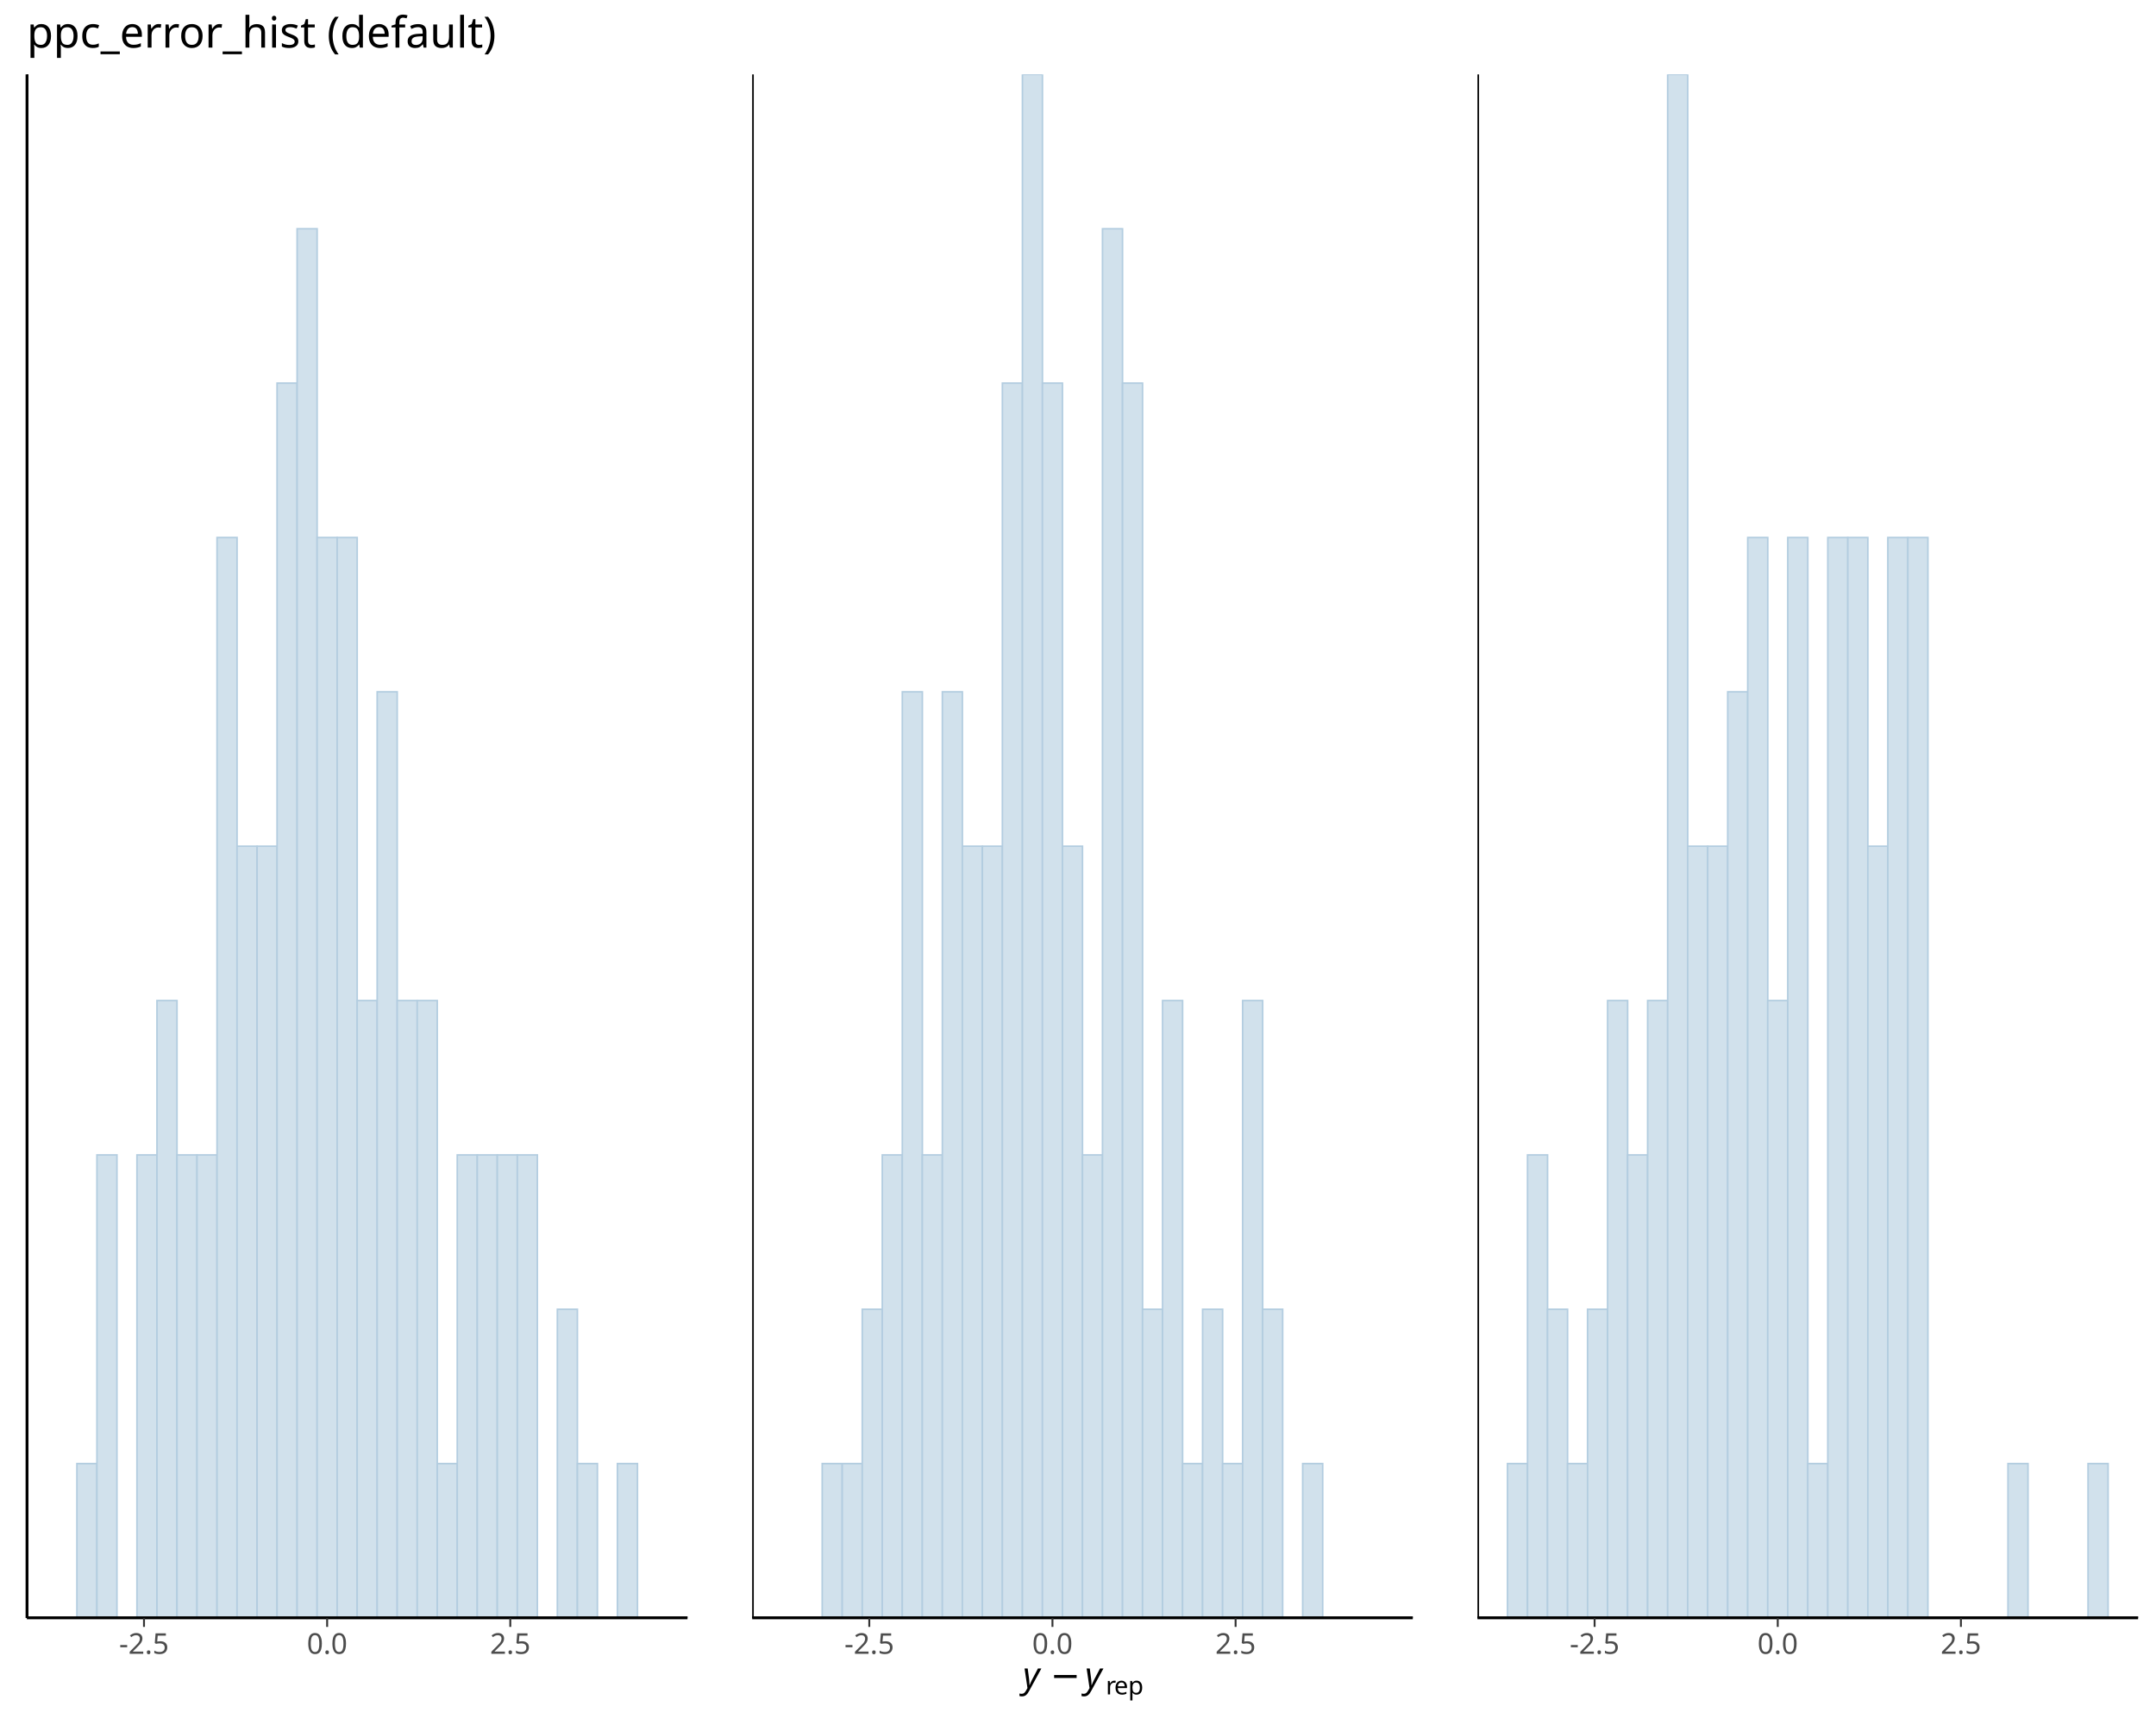
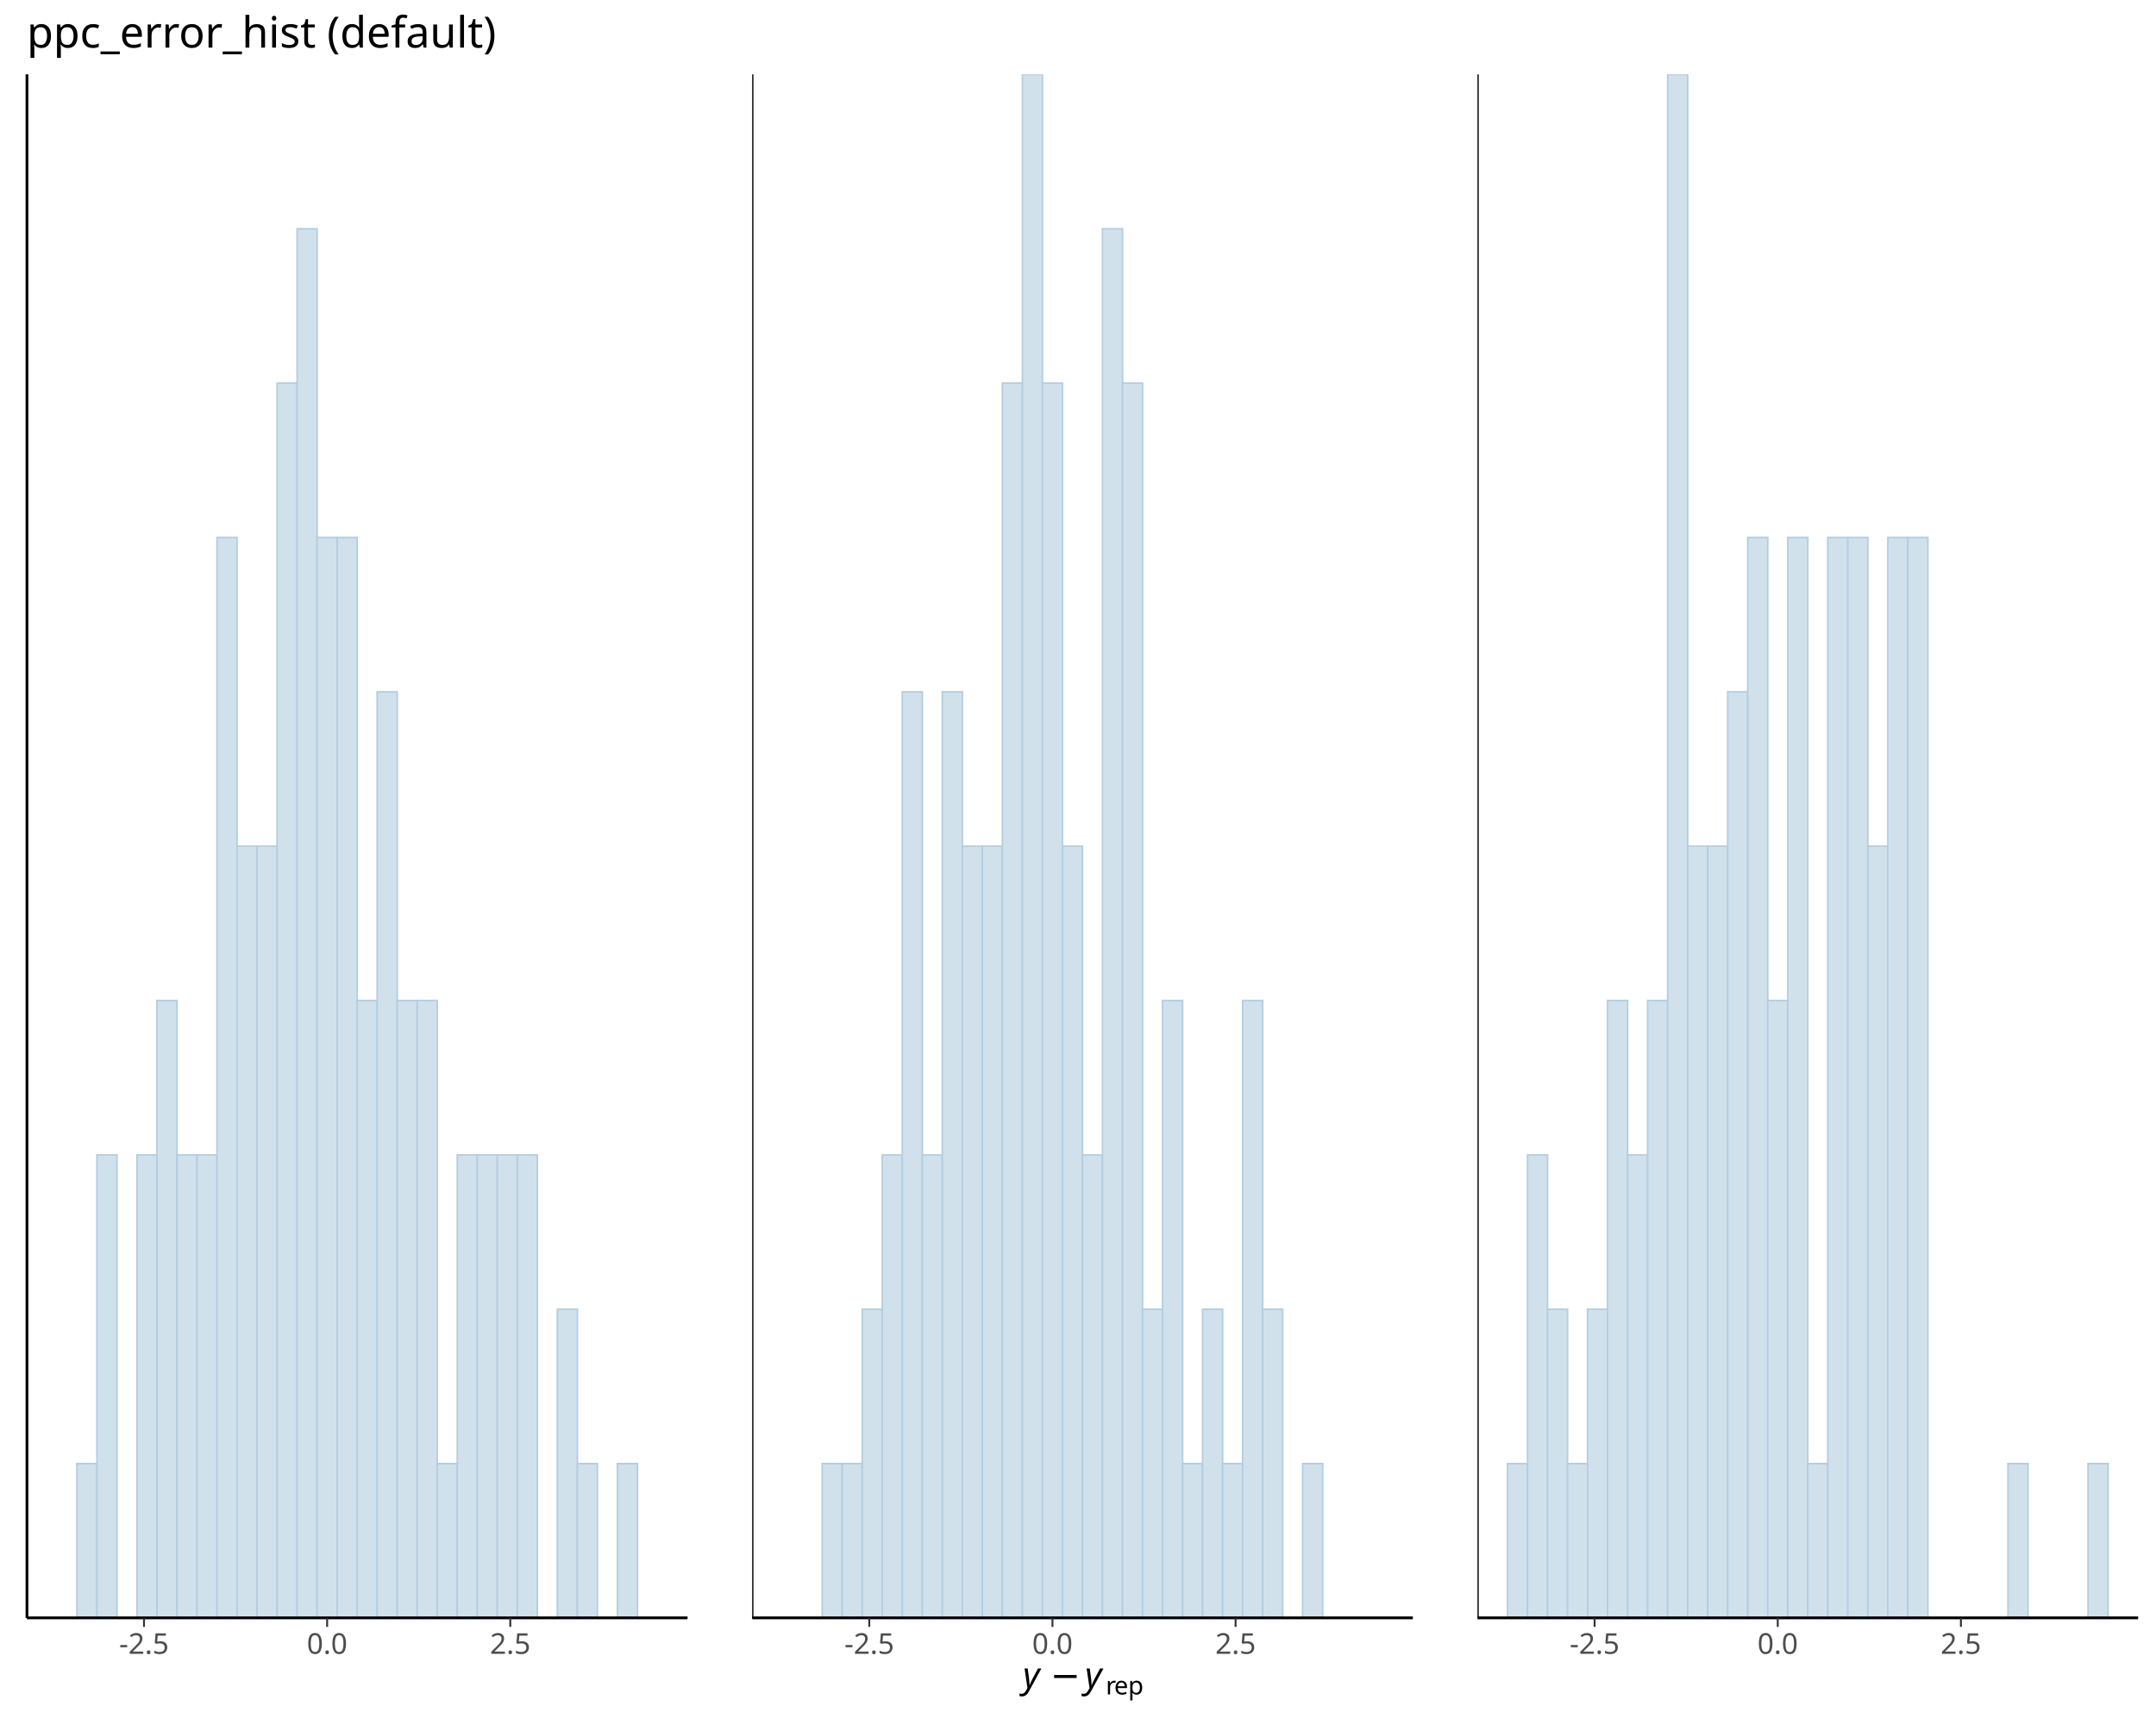
<svg xmlns="http://www.w3.org/2000/svg" class="svglite" data-engine-version="2.0" width="720.00pt" height="576.00pt" viewBox="0 0 720.00 576.00">
  <defs>
    <style type="text/css">
    .svglite line, .svglite polyline, .svglite polygon, .svglite path, .svglite rect, .svglite circle {
      fill: none;
      stroke: #000000;
      stroke-linecap: round;
      stroke-linejoin: round;
      stroke-miterlimit: 10.00;
    }
  </style>
  </defs>
  <rect width="100%" height="100%" style="stroke: none; fill: #FFFFFF;" />
  <defs>
    <clipPath id="cpMC4wMHw3MjAuMDB8MC4wMHw1NzYuMDA=">
      <rect x="0.00" y="0.00" width="720.00" height="576.00" />
    </clipPath>
  </defs>
  <g clip-path="url(#cpMC4wMHw3MjAuMDB8MC4wMHw1NzYuMDA=)">
</g>
  <defs>
    <clipPath id="cpOC45N3wyMjkuNTl8MjQuODV8NTQwLjI2">
      <rect x="8.97" y="24.85" width="220.62" height="515.40" />
    </clipPath>
  </defs>
  <g clip-path="url(#cpOC45N3wyMjkuNTl8MjQuODV8NTQwLjI2)">
    <rect x="18.99" y="540.26" width="6.69" height="0.00" style="stroke-width: 0.53; stroke: #B3CDE0; stroke-linecap: butt; stroke-linejoin: miter; fill: #D1E1EC;" />
    <rect x="25.68" y="488.72" width="6.69" height="51.54" style="stroke-width: 0.53; stroke: #B3CDE0; stroke-linecap: butt; stroke-linejoin: miter; fill: #D1E1EC;" />
    <rect x="32.37" y="385.64" width="6.69" height="154.62" style="stroke-width: 0.53; stroke: #B3CDE0; stroke-linecap: butt; stroke-linejoin: miter; fill: #D1E1EC;" />
    <rect x="39.05" y="540.26" width="6.69" height="0.00" style="stroke-width: 0.53; stroke: #B3CDE0; stroke-linecap: butt; stroke-linejoin: miter; fill: #D1E1EC;" />
    <rect x="45.74" y="385.64" width="6.69" height="154.62" style="stroke-width: 0.53; stroke: #B3CDE0; stroke-linecap: butt; stroke-linejoin: miter; fill: #D1E1EC;" />
    <rect x="52.42" y="334.10" width="6.69" height="206.16" style="stroke-width: 0.53; stroke: #B3CDE0; stroke-linecap: butt; stroke-linejoin: miter; fill: #D1E1EC;" />
    <rect x="59.11" y="385.64" width="6.69" height="154.62" style="stroke-width: 0.53; stroke: #B3CDE0; stroke-linecap: butt; stroke-linejoin: miter; fill: #D1E1EC;" />
    <rect x="65.79" y="385.64" width="6.69" height="154.62" style="stroke-width: 0.53; stroke: #B3CDE0; stroke-linecap: butt; stroke-linejoin: miter; fill: #D1E1EC;" />
    <rect x="72.48" y="179.48" width="6.69" height="360.78" style="stroke-width: 0.53; stroke: #B3CDE0; stroke-linecap: butt; stroke-linejoin: miter; fill: #D1E1EC;" />
    <rect x="79.16" y="282.56" width="6.69" height="257.70" style="stroke-width: 0.53; stroke: #B3CDE0; stroke-linecap: butt; stroke-linejoin: miter; fill: #D1E1EC;" />
    <rect x="85.85" y="282.56" width="6.69" height="257.70" style="stroke-width: 0.53; stroke: #B3CDE0; stroke-linecap: butt; stroke-linejoin: miter; fill: #D1E1EC;" />
    <rect x="92.53" y="127.93" width="6.69" height="412.32" style="stroke-width: 0.53; stroke: #B3CDE0; stroke-linecap: butt; stroke-linejoin: miter; fill: #D1E1EC;" />
    <rect x="99.22" y="76.39" width="6.69" height="463.86" style="stroke-width: 0.53; stroke: #B3CDE0; stroke-linecap: butt; stroke-linejoin: miter; fill: #D1E1EC;" />
    <rect x="105.90" y="179.48" width="6.69" height="360.78" style="stroke-width: 0.53; stroke: #B3CDE0; stroke-linecap: butt; stroke-linejoin: miter; fill: #D1E1EC;" />
    <rect x="112.59" y="179.48" width="6.69" height="360.78" style="stroke-width: 0.53; stroke: #B3CDE0; stroke-linecap: butt; stroke-linejoin: miter; fill: #D1E1EC;" />
    <rect x="119.28" y="334.10" width="6.69" height="206.16" style="stroke-width: 0.53; stroke: #B3CDE0; stroke-linecap: butt; stroke-linejoin: miter; fill: #D1E1EC;" />
    <rect x="125.96" y="231.02" width="6.69" height="309.24" style="stroke-width: 0.53; stroke: #B3CDE0; stroke-linecap: butt; stroke-linejoin: miter; fill: #D1E1EC;" />
    <rect x="132.65" y="334.10" width="6.69" height="206.16" style="stroke-width: 0.53; stroke: #B3CDE0; stroke-linecap: butt; stroke-linejoin: miter; fill: #D1E1EC;" />
    <rect x="139.33" y="334.10" width="6.69" height="206.16" style="stroke-width: 0.53; stroke: #B3CDE0; stroke-linecap: butt; stroke-linejoin: miter; fill: #D1E1EC;" />
    <rect x="146.02" y="488.72" width="6.69" height="51.54" style="stroke-width: 0.53; stroke: #B3CDE0; stroke-linecap: butt; stroke-linejoin: miter; fill: #D1E1EC;" />
    <rect x="152.70" y="385.64" width="6.69" height="154.62" style="stroke-width: 0.53; stroke: #B3CDE0; stroke-linecap: butt; stroke-linejoin: miter; fill: #D1E1EC;" />
    <rect x="159.39" y="385.64" width="6.69" height="154.62" style="stroke-width: 0.53; stroke: #B3CDE0; stroke-linecap: butt; stroke-linejoin: miter; fill: #D1E1EC;" />
    <rect x="166.07" y="385.64" width="6.69" height="154.62" style="stroke-width: 0.53; stroke: #B3CDE0; stroke-linecap: butt; stroke-linejoin: miter; fill: #D1E1EC;" />
    <rect x="172.76" y="385.64" width="6.69" height="154.62" style="stroke-width: 0.53; stroke: #B3CDE0; stroke-linecap: butt; stroke-linejoin: miter; fill: #D1E1EC;" />
    <rect x="179.44" y="540.26" width="6.69" height="0.00" style="stroke-width: 0.53; stroke: #B3CDE0; stroke-linecap: butt; stroke-linejoin: miter; fill: #D1E1EC;" />
    <rect x="186.13" y="437.18" width="6.69" height="103.08" style="stroke-width: 0.53; stroke: #B3CDE0; stroke-linecap: butt; stroke-linejoin: miter; fill: #D1E1EC;" />
    <rect x="192.82" y="488.72" width="6.69" height="51.54" style="stroke-width: 0.53; stroke: #B3CDE0; stroke-linecap: butt; stroke-linejoin: miter; fill: #D1E1EC;" />
    <rect x="199.50" y="540.26" width="6.69" height="0.00" style="stroke-width: 0.53; stroke: #B3CDE0; stroke-linecap: butt; stroke-linejoin: miter; fill: #D1E1EC;" />
    <rect x="206.19" y="488.72" width="6.69" height="51.54" style="stroke-width: 0.53; stroke: #B3CDE0; stroke-linecap: butt; stroke-linejoin: miter; fill: #D1E1EC;" />
    <rect x="212.87" y="540.26" width="6.69" height="0.00" style="stroke-width: 0.53; stroke: #B3CDE0; stroke-linecap: butt; stroke-linejoin: miter; fill: #D1E1EC;" />
-     <line x1="8.97" y1="540.26" x2="229.59" y2="540.26" style="stroke-width: 1.07; stroke-linecap: butt;" />
-     <line x1="8.97" y1="540.26" x2="8.97" y2="24.85" style="stroke-width: 1.07; stroke-linecap: butt;" />
+     <line x1="8.97" y1="540.26" x2="229.59" y2="540.26" style="stroke-width: 0.85; stroke-linecap: butt;" />
+     <line x1="8.97" y1="540.26" x2="8.97" y2="24.85" style="stroke-width: 0.85; stroke-linecap: butt;" />
  </g>
  <g clip-path="url(#cpMC4wMHw3MjAuMDB8MC4wMHw1NzYuMDA=)">
</g>
  <defs>
    <clipPath id="cpMjUxLjE5fDQ3MS44MHwyNC44NXw1NDAuMjY=">
      <rect x="251.19" y="24.85" width="220.62" height="515.40" />
    </clipPath>
  </defs>
  <g clip-path="url(#cpMjUxLjE5fDQ3MS44MHwyNC44NXw1NDAuMjY=)">
    <rect x="261.21" y="540.26" width="6.69" height="0.00" style="stroke-width: 0.53; stroke: #B3CDE0; stroke-linecap: butt; stroke-linejoin: miter; fill: #D1E1EC;" />
    <rect x="267.90" y="540.26" width="6.69" height="0.00" style="stroke-width: 0.53; stroke: #B3CDE0; stroke-linecap: butt; stroke-linejoin: miter; fill: #D1E1EC;" />
    <rect x="274.58" y="488.72" width="6.69" height="51.54" style="stroke-width: 0.53; stroke: #B3CDE0; stroke-linecap: butt; stroke-linejoin: miter; fill: #D1E1EC;" />
    <rect x="281.27" y="488.72" width="6.69" height="51.54" style="stroke-width: 0.53; stroke: #B3CDE0; stroke-linecap: butt; stroke-linejoin: miter; fill: #D1E1EC;" />
    <rect x="287.95" y="437.18" width="6.69" height="103.08" style="stroke-width: 0.53; stroke: #B3CDE0; stroke-linecap: butt; stroke-linejoin: miter; fill: #D1E1EC;" />
    <rect x="294.64" y="385.64" width="6.69" height="154.62" style="stroke-width: 0.53; stroke: #B3CDE0; stroke-linecap: butt; stroke-linejoin: miter; fill: #D1E1EC;" />
    <rect x="301.33" y="231.02" width="6.69" height="309.24" style="stroke-width: 0.53; stroke: #B3CDE0; stroke-linecap: butt; stroke-linejoin: miter; fill: #D1E1EC;" />
    <rect x="308.01" y="385.64" width="6.69" height="154.62" style="stroke-width: 0.53; stroke: #B3CDE0; stroke-linecap: butt; stroke-linejoin: miter; fill: #D1E1EC;" />
    <rect x="314.70" y="231.02" width="6.69" height="309.24" style="stroke-width: 0.53; stroke: #B3CDE0; stroke-linecap: butt; stroke-linejoin: miter; fill: #D1E1EC;" />
    <rect x="321.38" y="282.56" width="6.69" height="257.70" style="stroke-width: 0.53; stroke: #B3CDE0; stroke-linecap: butt; stroke-linejoin: miter; fill: #D1E1EC;" />
    <rect x="328.07" y="282.56" width="6.69" height="257.70" style="stroke-width: 0.53; stroke: #B3CDE0; stroke-linecap: butt; stroke-linejoin: miter; fill: #D1E1EC;" />
    <rect x="334.75" y="127.93" width="6.69" height="412.32" style="stroke-width: 0.53; stroke: #B3CDE0; stroke-linecap: butt; stroke-linejoin: miter; fill: #D1E1EC;" />
    <rect x="341.44" y="24.85" width="6.69" height="515.40" style="stroke-width: 0.53; stroke: #B3CDE0; stroke-linecap: butt; stroke-linejoin: miter; fill: #D1E1EC;" />
    <rect x="348.12" y="127.93" width="6.69" height="412.32" style="stroke-width: 0.53; stroke: #B3CDE0; stroke-linecap: butt; stroke-linejoin: miter; fill: #D1E1EC;" />
    <rect x="354.81" y="282.56" width="6.69" height="257.70" style="stroke-width: 0.53; stroke: #B3CDE0; stroke-linecap: butt; stroke-linejoin: miter; fill: #D1E1EC;" />
    <rect x="361.49" y="385.64" width="6.69" height="154.62" style="stroke-width: 0.53; stroke: #B3CDE0; stroke-linecap: butt; stroke-linejoin: miter; fill: #D1E1EC;" />
    <rect x="368.18" y="76.39" width="6.69" height="463.86" style="stroke-width: 0.53; stroke: #B3CDE0; stroke-linecap: butt; stroke-linejoin: miter; fill: #D1E1EC;" />
    <rect x="374.87" y="127.93" width="6.69" height="412.32" style="stroke-width: 0.53; stroke: #B3CDE0; stroke-linecap: butt; stroke-linejoin: miter; fill: #D1E1EC;" />
    <rect x="381.55" y="437.18" width="6.69" height="103.08" style="stroke-width: 0.53; stroke: #B3CDE0; stroke-linecap: butt; stroke-linejoin: miter; fill: #D1E1EC;" />
    <rect x="388.24" y="334.10" width="6.69" height="206.16" style="stroke-width: 0.53; stroke: #B3CDE0; stroke-linecap: butt; stroke-linejoin: miter; fill: #D1E1EC;" />
    <rect x="394.92" y="488.72" width="6.69" height="51.54" style="stroke-width: 0.53; stroke: #B3CDE0; stroke-linecap: butt; stroke-linejoin: miter; fill: #D1E1EC;" />
    <rect x="401.61" y="437.18" width="6.69" height="103.08" style="stroke-width: 0.53; stroke: #B3CDE0; stroke-linecap: butt; stroke-linejoin: miter; fill: #D1E1EC;" />
    <rect x="408.29" y="488.72" width="6.69" height="51.54" style="stroke-width: 0.53; stroke: #B3CDE0; stroke-linecap: butt; stroke-linejoin: miter; fill: #D1E1EC;" />
    <rect x="414.98" y="334.10" width="6.69" height="206.16" style="stroke-width: 0.53; stroke: #B3CDE0; stroke-linecap: butt; stroke-linejoin: miter; fill: #D1E1EC;" />
    <rect x="421.66" y="437.18" width="6.69" height="103.08" style="stroke-width: 0.53; stroke: #B3CDE0; stroke-linecap: butt; stroke-linejoin: miter; fill: #D1E1EC;" />
    <rect x="428.35" y="540.26" width="6.69" height="0.00" style="stroke-width: 0.53; stroke: #B3CDE0; stroke-linecap: butt; stroke-linejoin: miter; fill: #D1E1EC;" />
    <rect x="435.03" y="488.72" width="6.69" height="51.54" style="stroke-width: 0.53; stroke: #B3CDE0; stroke-linecap: butt; stroke-linejoin: miter; fill: #D1E1EC;" />
    <rect x="441.72" y="540.26" width="6.69" height="0.00" style="stroke-width: 0.53; stroke: #B3CDE0; stroke-linecap: butt; stroke-linejoin: miter; fill: #D1E1EC;" />
    <rect x="448.40" y="540.26" width="6.69" height="0.00" style="stroke-width: 0.53; stroke: #B3CDE0; stroke-linecap: butt; stroke-linejoin: miter; fill: #D1E1EC;" />
    <rect x="455.09" y="540.26" width="6.69" height="0.00" style="stroke-width: 0.53; stroke: #B3CDE0; stroke-linecap: butt; stroke-linejoin: miter; fill: #D1E1EC;" />
-     <line x1="251.19" y1="540.26" x2="471.80" y2="540.26" style="stroke-width: 1.07; stroke-linecap: butt;" />
-     <line x1="251.19" y1="540.26" x2="251.19" y2="24.85" style="stroke-width: 1.07; stroke-linecap: butt;" />
+     <line x1="251.19" y1="540.26" x2="471.80" y2="540.26" style="stroke-width: 0.85; stroke-linecap: butt;" />
+     <line x1="251.19" y1="540.26" x2="251.19" y2="24.85" style="stroke-width: 0.85; stroke-linecap: butt;" />
  </g>
  <g clip-path="url(#cpMC4wMHw3MjAuMDB8MC4wMHw1NzYuMDA=)">
</g>
  <defs>
    <clipPath id="cpNDkzLjQwfDcxNC4wMnwyNC44NXw1NDAuMjY=">
      <rect x="493.40" y="24.85" width="220.62" height="515.40" />
    </clipPath>
  </defs>
  <g clip-path="url(#cpNDkzLjQwfDcxNC4wMnwyNC44NXw1NDAuMjY=)">
    <rect x="503.43" y="488.72" width="6.69" height="51.54" style="stroke-width: 0.53; stroke: #B3CDE0; stroke-linecap: butt; stroke-linejoin: miter; fill: #D1E1EC;" />
    <rect x="510.12" y="385.64" width="6.69" height="154.62" style="stroke-width: 0.53; stroke: #B3CDE0; stroke-linecap: butt; stroke-linejoin: miter; fill: #D1E1EC;" />
    <rect x="516.80" y="437.18" width="6.69" height="103.08" style="stroke-width: 0.53; stroke: #B3CDE0; stroke-linecap: butt; stroke-linejoin: miter; fill: #D1E1EC;" />
    <rect x="523.49" y="488.72" width="6.69" height="51.54" style="stroke-width: 0.53; stroke: #B3CDE0; stroke-linecap: butt; stroke-linejoin: miter; fill: #D1E1EC;" />
    <rect x="530.17" y="437.18" width="6.69" height="103.08" style="stroke-width: 0.53; stroke: #B3CDE0; stroke-linecap: butt; stroke-linejoin: miter; fill: #D1E1EC;" />
    <rect x="536.86" y="334.10" width="6.69" height="206.16" style="stroke-width: 0.53; stroke: #B3CDE0; stroke-linecap: butt; stroke-linejoin: miter; fill: #D1E1EC;" />
    <rect x="543.54" y="385.64" width="6.69" height="154.62" style="stroke-width: 0.53; stroke: #B3CDE0; stroke-linecap: butt; stroke-linejoin: miter; fill: #D1E1EC;" />
    <rect x="550.23" y="334.10" width="6.69" height="206.16" style="stroke-width: 0.53; stroke: #B3CDE0; stroke-linecap: butt; stroke-linejoin: miter; fill: #D1E1EC;" />
    <rect x="556.92" y="24.85" width="6.69" height="515.40" style="stroke-width: 0.53; stroke: #B3CDE0; stroke-linecap: butt; stroke-linejoin: miter; fill: #D1E1EC;" />
    <rect x="563.60" y="282.56" width="6.69" height="257.70" style="stroke-width: 0.53; stroke: #B3CDE0; stroke-linecap: butt; stroke-linejoin: miter; fill: #D1E1EC;" />
    <rect x="570.29" y="282.56" width="6.69" height="257.70" style="stroke-width: 0.53; stroke: #B3CDE0; stroke-linecap: butt; stroke-linejoin: miter; fill: #D1E1EC;" />
    <rect x="576.97" y="231.02" width="6.69" height="309.24" style="stroke-width: 0.53; stroke: #B3CDE0; stroke-linecap: butt; stroke-linejoin: miter; fill: #D1E1EC;" />
    <rect x="583.66" y="179.48" width="6.69" height="360.78" style="stroke-width: 0.53; stroke: #B3CDE0; stroke-linecap: butt; stroke-linejoin: miter; fill: #D1E1EC;" />
    <rect x="590.34" y="334.10" width="6.69" height="206.16" style="stroke-width: 0.53; stroke: #B3CDE0; stroke-linecap: butt; stroke-linejoin: miter; fill: #D1E1EC;" />
    <rect x="597.03" y="179.48" width="6.69" height="360.78" style="stroke-width: 0.53; stroke: #B3CDE0; stroke-linecap: butt; stroke-linejoin: miter; fill: #D1E1EC;" />
    <rect x="603.71" y="488.72" width="6.69" height="51.54" style="stroke-width: 0.53; stroke: #B3CDE0; stroke-linecap: butt; stroke-linejoin: miter; fill: #D1E1EC;" />
    <rect x="610.40" y="179.48" width="6.69" height="360.78" style="stroke-width: 0.53; stroke: #B3CDE0; stroke-linecap: butt; stroke-linejoin: miter; fill: #D1E1EC;" />
    <rect x="617.08" y="179.48" width="6.69" height="360.78" style="stroke-width: 0.53; stroke: #B3CDE0; stroke-linecap: butt; stroke-linejoin: miter; fill: #D1E1EC;" />
    <rect x="623.77" y="282.56" width="6.69" height="257.70" style="stroke-width: 0.53; stroke: #B3CDE0; stroke-linecap: butt; stroke-linejoin: miter; fill: #D1E1EC;" />
    <rect x="630.45" y="179.48" width="6.69" height="360.78" style="stroke-width: 0.53; stroke: #B3CDE0; stroke-linecap: butt; stroke-linejoin: miter; fill: #D1E1EC;" />
    <rect x="637.14" y="179.48" width="6.69" height="360.78" style="stroke-width: 0.53; stroke: #B3CDE0; stroke-linecap: butt; stroke-linejoin: miter; fill: #D1E1EC;" />
    <rect x="643.83" y="540.26" width="6.69" height="0.00" style="stroke-width: 0.53; stroke: #B3CDE0; stroke-linecap: butt; stroke-linejoin: miter; fill: #D1E1EC;" />
    <rect x="650.51" y="540.26" width="6.69" height="0.00" style="stroke-width: 0.53; stroke: #B3CDE0; stroke-linecap: butt; stroke-linejoin: miter; fill: #D1E1EC;" />
    <rect x="657.20" y="540.26" width="6.69" height="0.00" style="stroke-width: 0.53; stroke: #B3CDE0; stroke-linecap: butt; stroke-linejoin: miter; fill: #D1E1EC;" />
    <rect x="663.88" y="540.26" width="6.69" height="0.00" style="stroke-width: 0.53; stroke: #B3CDE0; stroke-linecap: butt; stroke-linejoin: miter; fill: #D1E1EC;" />
    <rect x="670.57" y="488.72" width="6.69" height="51.54" style="stroke-width: 0.53; stroke: #B3CDE0; stroke-linecap: butt; stroke-linejoin: miter; fill: #D1E1EC;" />
    <rect x="677.25" y="540.26" width="6.69" height="0.00" style="stroke-width: 0.53; stroke: #B3CDE0; stroke-linecap: butt; stroke-linejoin: miter; fill: #D1E1EC;" />
    <rect x="683.94" y="540.26" width="6.69" height="0.00" style="stroke-width: 0.53; stroke: #B3CDE0; stroke-linecap: butt; stroke-linejoin: miter; fill: #D1E1EC;" />
    <rect x="690.62" y="540.26" width="6.69" height="0.00" style="stroke-width: 0.53; stroke: #B3CDE0; stroke-linecap: butt; stroke-linejoin: miter; fill: #D1E1EC;" />
    <rect x="697.31" y="488.72" width="6.69" height="51.54" style="stroke-width: 0.53; stroke: #B3CDE0; stroke-linecap: butt; stroke-linejoin: miter; fill: #D1E1EC;" />
-     <line x1="493.40" y1="540.26" x2="714.02" y2="540.26" style="stroke-width: 1.07; stroke-linecap: butt;" />
-     <line x1="493.40" y1="540.26" x2="493.40" y2="24.85" style="stroke-width: 1.07; stroke-linecap: butt;" />
+     <line x1="493.40" y1="540.26" x2="714.02" y2="540.26" style="stroke-width: 0.85; stroke-linecap: butt;" />
+     <line x1="493.40" y1="540.26" x2="493.40" y2="24.85" style="stroke-width: 0.85; stroke-linecap: butt;" />
  </g>
  <g clip-path="url(#cpMC4wMHw3MjAuMDB8MC4wMHw1NzYuMDA=)">
</g>
  <defs>
    <clipPath id="cpOC45N3wyMjkuNTl8MjQuODV8MjQuODU=">
      <rect x="8.97" y="24.85" width="220.62" height="0.00" />
    </clipPath>
  </defs>
  <g clip-path="url(#cpOC45N3wyMjkuNTl8MjQuODV8MjQuODU=)">
</g>
  <g clip-path="url(#cpMC4wMHw3MjAuMDB8MC4wMHw1NzYuMDA=)">
</g>
  <defs>
    <clipPath id="cpMjUxLjE5fDQ3MS44MHwyNC44NXwyNC44NQ==">
      <rect x="251.19" y="24.85" width="220.62" height="0.00" />
    </clipPath>
  </defs>
  <g clip-path="url(#cpMjUxLjE5fDQ3MS44MHwyNC44NXwyNC44NQ==)">
</g>
  <g clip-path="url(#cpMC4wMHw3MjAuMDB8MC4wMHw1NzYuMDA=)">
</g>
  <defs>
    <clipPath id="cpNDkzLjQwfDcxNC4wMnwyNC44NXwyNC44NQ==">
      <rect x="493.40" y="24.85" width="220.62" height="0.00" />
    </clipPath>
  </defs>
  <g clip-path="url(#cpNDkzLjQwfDcxNC4wMnwyNC44NXwyNC44NQ==)">
</g>
  <g clip-path="url(#cpMC4wMHw3MjAuMDB8MC4wMHw1NzYuMDA=)">
    <polyline points="8.97,540.26 229.59,540.26 " style="stroke-width: 0.85; stroke-linecap: butt;" />
    <polyline points="48.09,543.24 48.09,540.26 " style="stroke-width: 0.64; stroke: #333333; stroke-linecap: butt;" />
    <polyline points="109.25,543.24 109.25,540.26 " style="stroke-width: 0.64; stroke: #333333; stroke-linecap: butt;" />
    <polyline points="170.41,543.24 170.41,540.26 " style="stroke-width: 0.64; stroke: #333333; stroke-linecap: butt;" />
    <text x="48.09" y="552.24" text-anchor="middle" style="font-size: 9.60px; fill: #4D4D4D; font-family: sans;" textLength="16.54px" lengthAdjust="spacingAndGlyphs">-2.5</text>
    <text x="109.25" y="552.24" text-anchor="middle" style="font-size: 9.60px; fill: #4D4D4D; font-family: sans;" textLength="13.35px" lengthAdjust="spacingAndGlyphs">0.0</text>
    <text x="170.41" y="552.24" text-anchor="middle" style="font-size: 9.60px; fill: #4D4D4D; font-family: sans;" textLength="13.35px" lengthAdjust="spacingAndGlyphs">2.5</text>
    <polyline points="251.19,540.26 471.80,540.26 " style="stroke-width: 0.85; stroke-linecap: butt;" />
    <polyline points="290.30,543.24 290.30,540.26 " style="stroke-width: 0.64; stroke: #333333; stroke-linecap: butt;" />
    <polyline points="351.47,543.24 351.47,540.26 " style="stroke-width: 0.64; stroke: #333333; stroke-linecap: butt;" />
    <polyline points="412.63,543.24 412.63,540.26 " style="stroke-width: 0.64; stroke: #333333; stroke-linecap: butt;" />
    <text x="290.30" y="552.24" text-anchor="middle" style="font-size: 9.60px; fill: #4D4D4D; font-family: sans;" textLength="16.54px" lengthAdjust="spacingAndGlyphs">-2.5</text>
    <text x="351.47" y="552.24" text-anchor="middle" style="font-size: 9.60px; fill: #4D4D4D; font-family: sans;" textLength="13.35px" lengthAdjust="spacingAndGlyphs">0.0</text>
    <text x="412.63" y="552.24" text-anchor="middle" style="font-size: 9.60px; fill: #4D4D4D; font-family: sans;" textLength="13.35px" lengthAdjust="spacingAndGlyphs">2.5</text>
    <polyline points="493.40,540.26 714.02,540.26 " style="stroke-width: 0.85; stroke-linecap: butt;" />
    <polyline points="532.52,543.24 532.52,540.26 " style="stroke-width: 0.64; stroke: #333333; stroke-linecap: butt;" />
    <polyline points="593.68,543.24 593.68,540.26 " style="stroke-width: 0.64; stroke: #333333; stroke-linecap: butt;" />
    <polyline points="654.85,543.24 654.85,540.26 " style="stroke-width: 0.64; stroke: #333333; stroke-linecap: butt;" />
    <text x="532.52" y="552.24" text-anchor="middle" style="font-size: 9.60px; fill: #4D4D4D; font-family: sans;" textLength="16.54px" lengthAdjust="spacingAndGlyphs">-2.5</text>
    <text x="593.68" y="552.24" text-anchor="middle" style="font-size: 9.60px; fill: #4D4D4D; font-family: sans;" textLength="13.35px" lengthAdjust="spacingAndGlyphs">0.0</text>
    <text x="654.85" y="552.24" text-anchor="middle" style="font-size: 9.60px; fill: #4D4D4D; font-family: sans;" textLength="13.35px" lengthAdjust="spacingAndGlyphs">2.5</text>
    <polyline points="8.97,540.26 8.97,24.85 " style="stroke-width: 0.85; stroke-linecap: butt;" />
    <text x="341.58" y="563.57" style="font-size: 12.00px; font-style: italic; font-family: sans;" textLength="6.00px" lengthAdjust="spacingAndGlyphs">y</text>
    <text x="350.76" y="563.57" style="font-size: 12.00px; font-family: sans;" textLength="9.32px" lengthAdjust="spacingAndGlyphs">−</text>
    <text x="362.31" y="563.57" style="font-size: 12.00px; font-style: italic; font-family: sans;" textLength="6.00px" lengthAdjust="spacingAndGlyphs">y</text>
    <text x="369.26" y="565.79" style="font-size: 8.40px; font-family: sans;" textLength="2.80px" lengthAdjust="spacingAndGlyphs">r</text>
    <text x="372.06" y="565.79" style="font-size: 8.40px; font-family: sans;" textLength="4.67px" lengthAdjust="spacingAndGlyphs">e</text>
    <text x="376.73" y="565.79" style="font-size: 8.40px; font-family: sans;" textLength="4.67px" lengthAdjust="spacingAndGlyphs">p</text>
    <text x="8.97" y="15.89" style="font-size: 14.40px; font-family: sans;" textLength="148.88px" lengthAdjust="spacingAndGlyphs">ppc_error_hist (default)</text>
  </g>
</svg>
